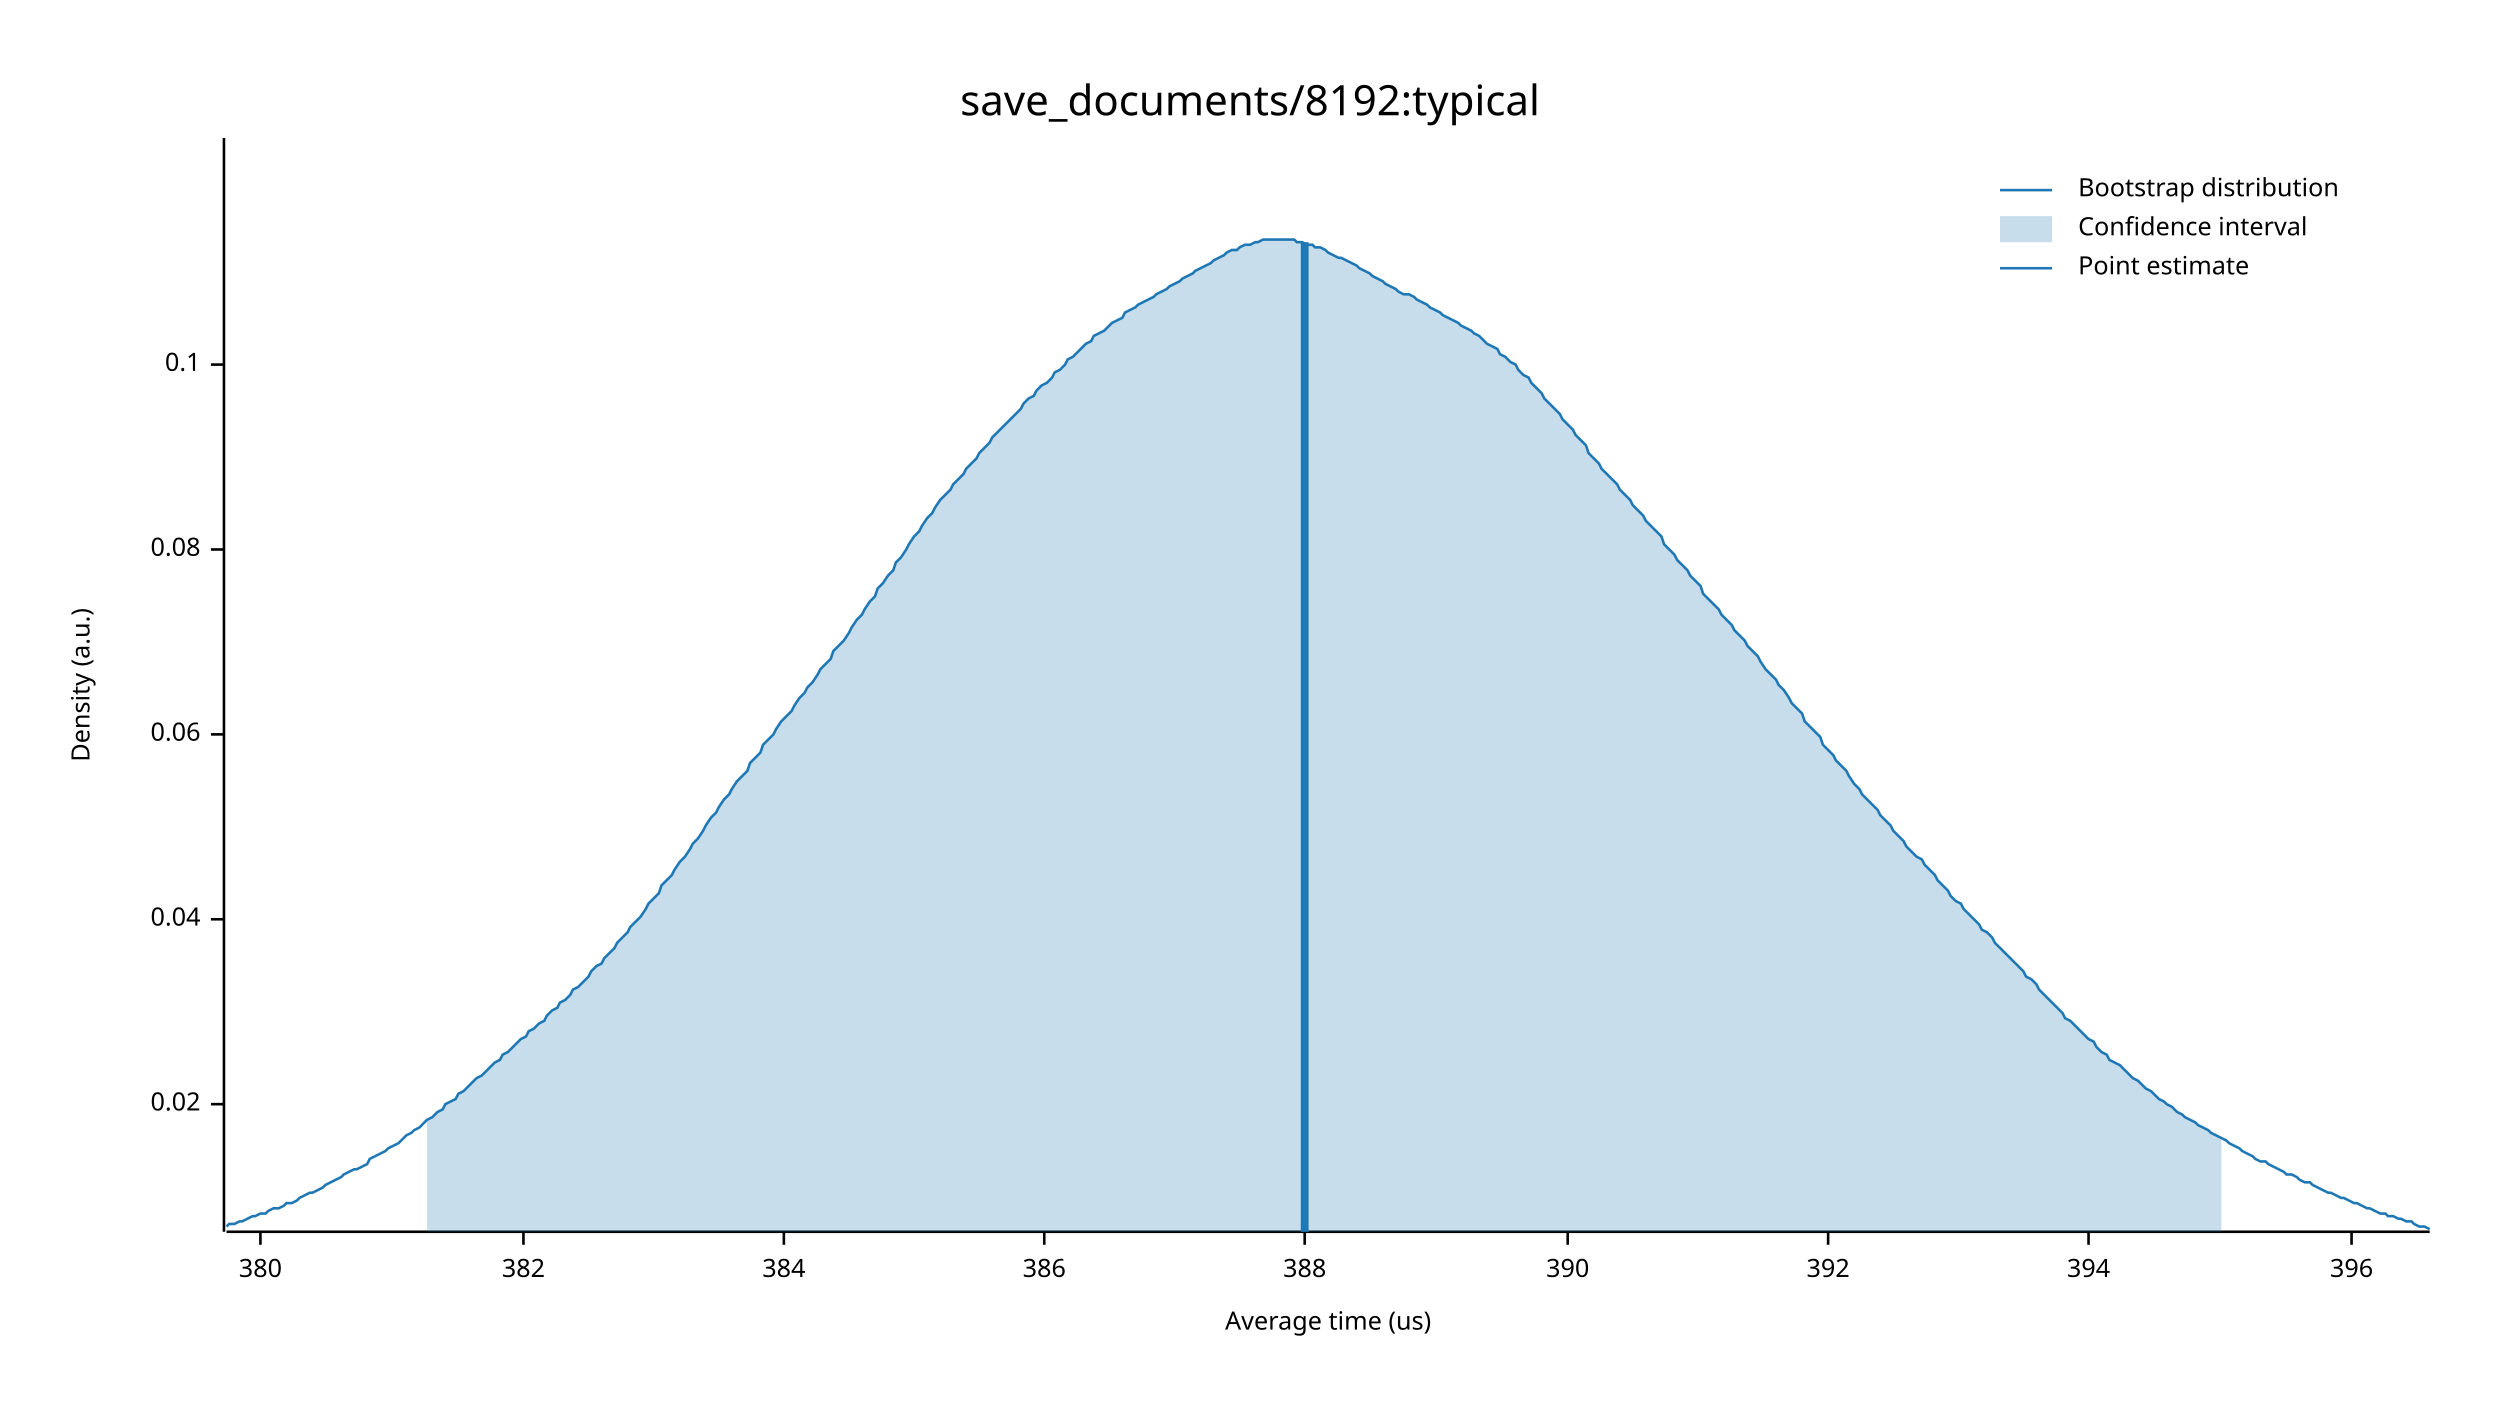
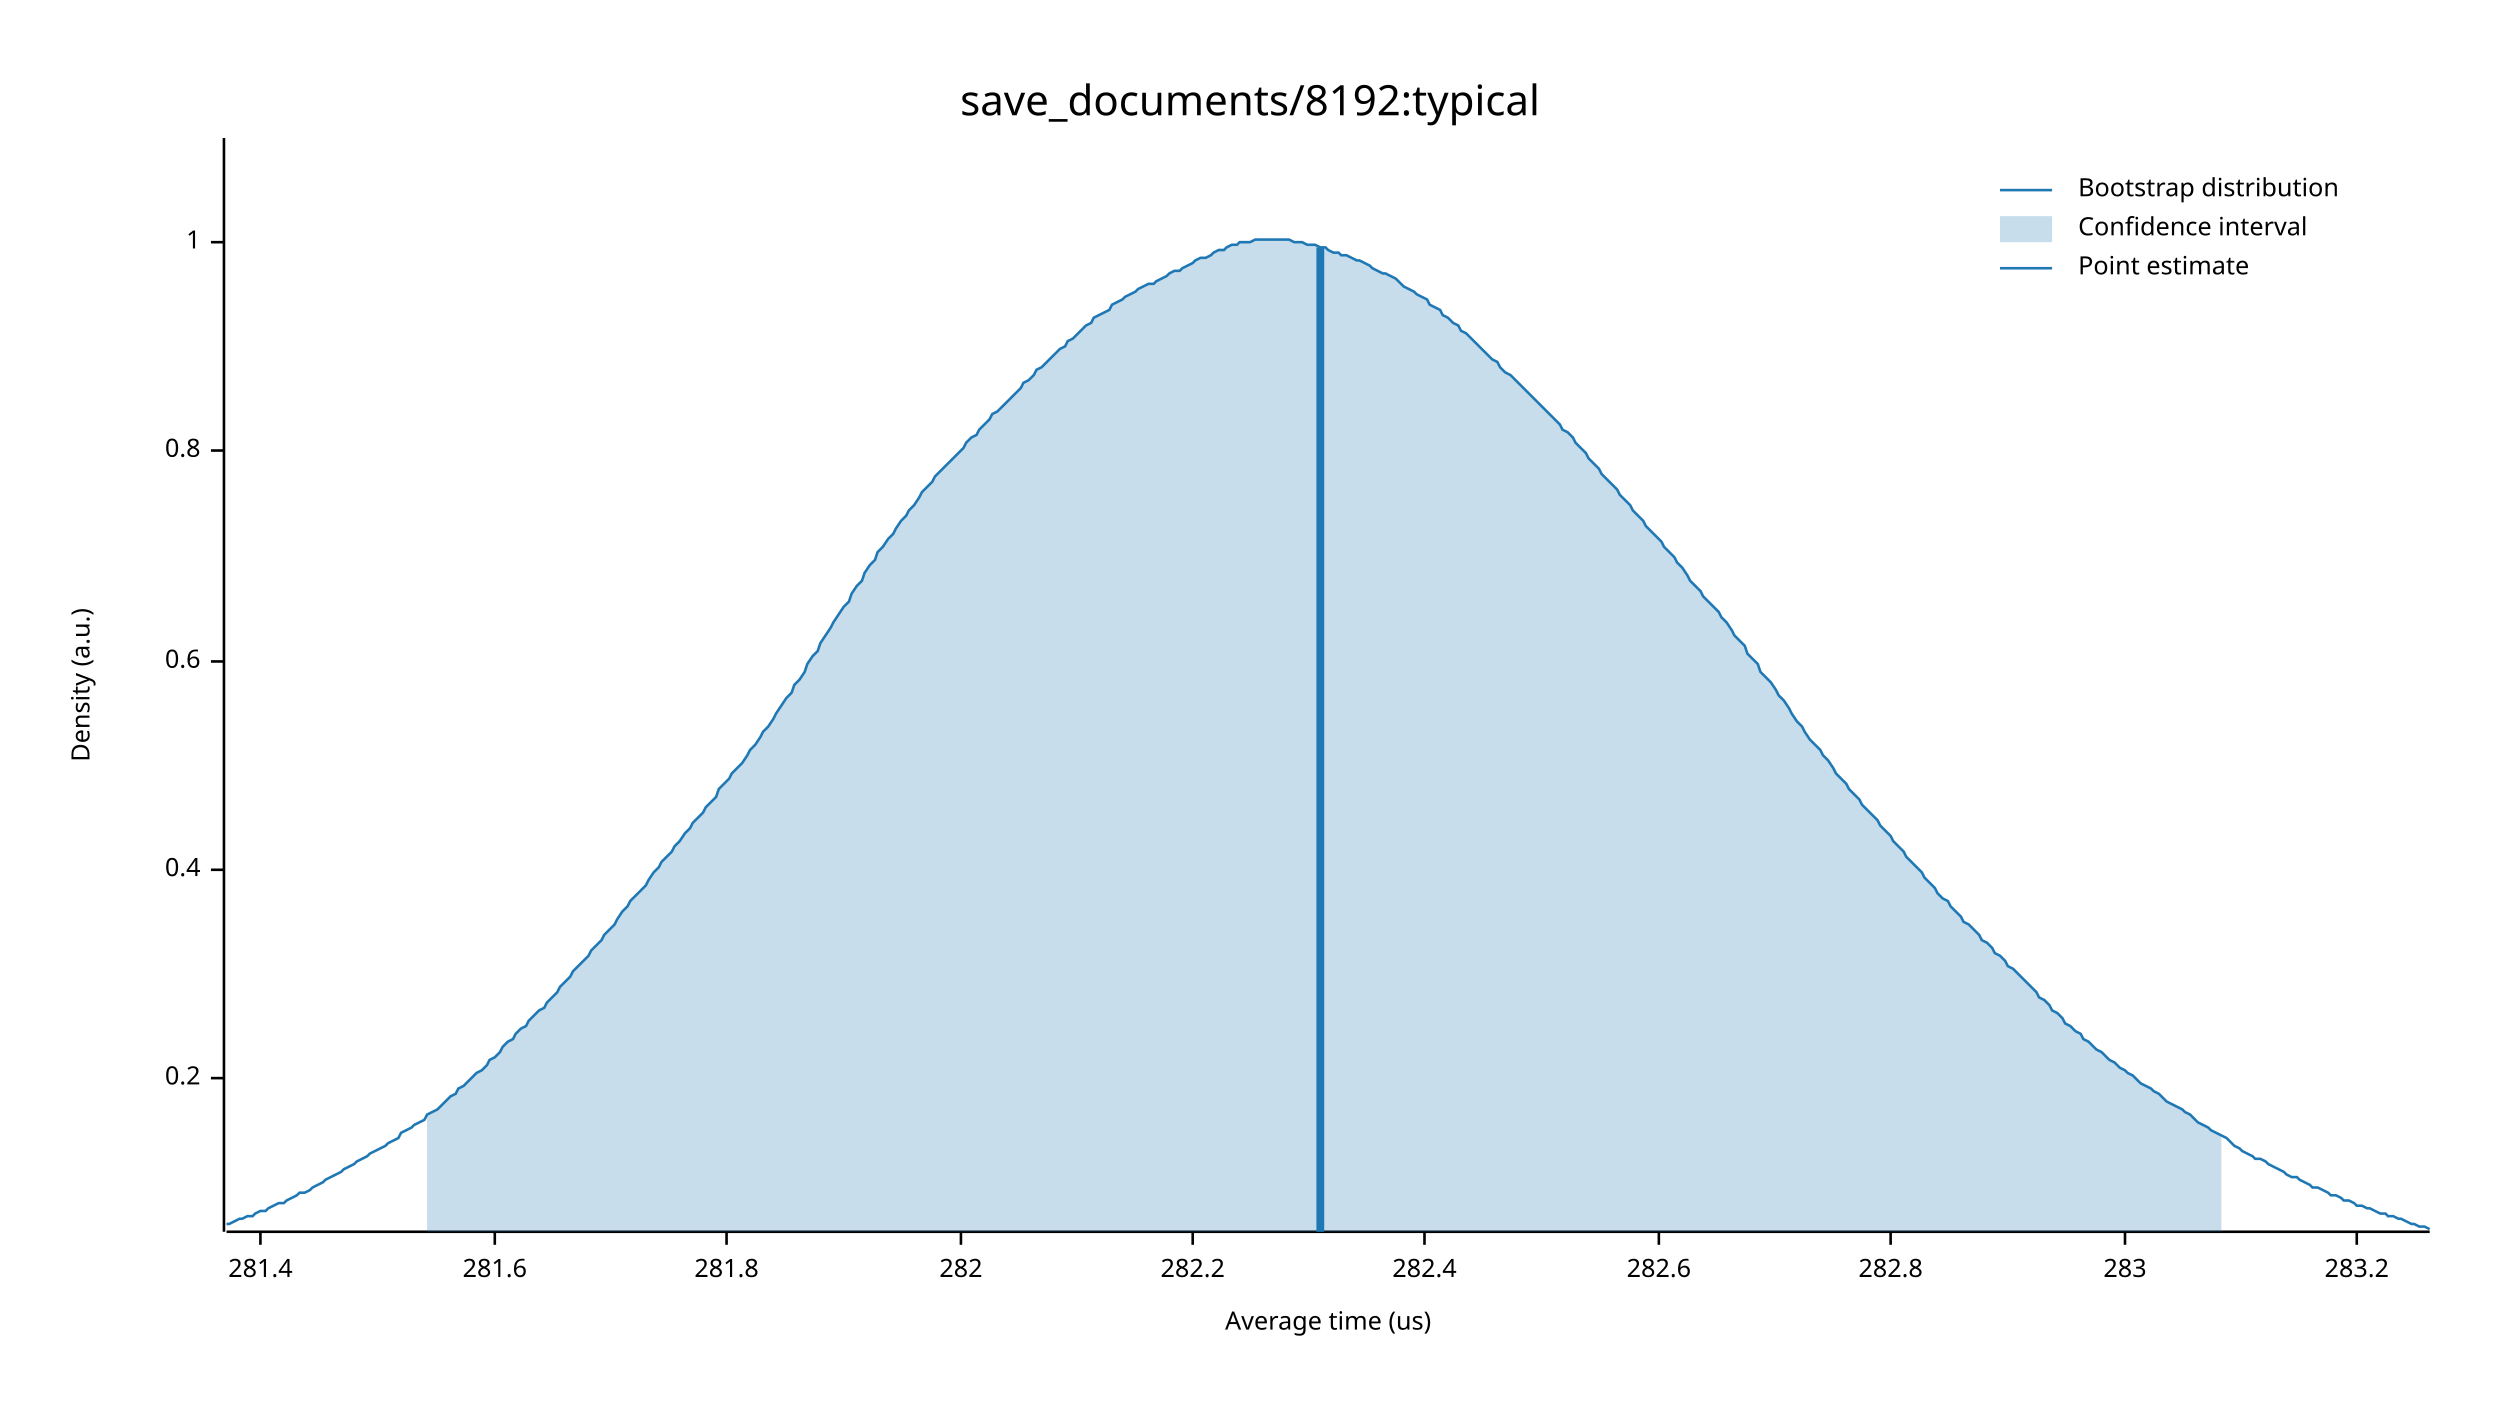
<svg xmlns="http://www.w3.org/2000/svg" width="960" height="540" viewBox="0 0 960 540">
  <text x="480" y="32" dy="0.76em" text-anchor="middle" font-family="sans-serif" font-size="16.129" opacity="1" fill="#000000">
save_documents/8192:typical
</text>
  <text x="27" y="263" dy="0.76em" text-anchor="middle" font-family="sans-serif" font-size="9.677" opacity="1" fill="#000000" transform="rotate(270, 27, 263)">
Density (a.u.)
</text>
  <text x="510" y="513" dy="-0.5ex" text-anchor="middle" font-family="sans-serif" font-size="9.677" opacity="1" fill="#000000">
Average time (us)
</text>
  <polyline fill="none" opacity="1" stroke="#000000" stroke-width="1" points="86,53 86,473 " />
-   <text x="77" y="424" dy="0.5ex" text-anchor="end" font-family="sans-serif" font-size="9.677" opacity="1" fill="#000000">
- 0.02
+   <text x="77" y="414" dy="0.5ex" text-anchor="end" font-family="sans-serif" font-size="9.677" opacity="1" fill="#000000">
+ 0.2
</text>
-   <polyline fill="none" opacity="1" stroke="#000000" stroke-width="1" points="81,424 86,424 " />
-   <text x="77" y="353" dy="0.5ex" text-anchor="end" font-family="sans-serif" font-size="9.677" opacity="1" fill="#000000">
- 0.04
+   <polyline fill="none" opacity="1" stroke="#000000" stroke-width="1" points="81,414 86,414 " />
+   <text x="77" y="334" dy="0.5ex" text-anchor="end" font-family="sans-serif" font-size="9.677" opacity="1" fill="#000000">
+ 0.4
</text>
-   <polyline fill="none" opacity="1" stroke="#000000" stroke-width="1" points="81,353 86,353 " />
-   <text x="77" y="282" dy="0.5ex" text-anchor="end" font-family="sans-serif" font-size="9.677" opacity="1" fill="#000000">
- 0.06
+   <polyline fill="none" opacity="1" stroke="#000000" stroke-width="1" points="81,334 86,334 " />
+   <text x="77" y="254" dy="0.5ex" text-anchor="end" font-family="sans-serif" font-size="9.677" opacity="1" fill="#000000">
+ 0.6
</text>
-   <polyline fill="none" opacity="1" stroke="#000000" stroke-width="1" points="81,282 86,282 " />
-   <text x="77" y="211" dy="0.5ex" text-anchor="end" font-family="sans-serif" font-size="9.677" opacity="1" fill="#000000">
- 0.08
+   <polyline fill="none" opacity="1" stroke="#000000" stroke-width="1" points="81,254 86,254 " />
+   <text x="77" y="173" dy="0.5ex" text-anchor="end" font-family="sans-serif" font-size="9.677" opacity="1" fill="#000000">
+ 0.8
</text>
-   <polyline fill="none" opacity="1" stroke="#000000" stroke-width="1" points="81,211 86,211 " />
-   <text x="77" y="140" dy="0.5ex" text-anchor="end" font-family="sans-serif" font-size="9.677" opacity="1" fill="#000000">
- 0.1
+   <polyline fill="none" opacity="1" stroke="#000000" stroke-width="1" points="81,173 86,173 " />
+   <text x="77" y="93" dy="0.5ex" text-anchor="end" font-family="sans-serif" font-size="9.677" opacity="1" fill="#000000">
+ 1
</text>
-   <polyline fill="none" opacity="1" stroke="#000000" stroke-width="1" points="81,140 86,140 " />
+   <polyline fill="none" opacity="1" stroke="#000000" stroke-width="1" points="81,93 86,93 " />
  <polyline fill="none" opacity="1" stroke="#000000" stroke-width="1" points="87,473 933,473 " />
  <text x="100" y="483" dy="0.76em" text-anchor="middle" font-family="sans-serif" font-size="9.677" opacity="1" fill="#000000">
- 380
+ 281.4
</text>
  <polyline fill="none" opacity="1" stroke="#000000" stroke-width="1" points="100,473 100,478 " />
-   <text x="201" y="483" dy="0.76em" text-anchor="middle" font-family="sans-serif" font-size="9.677" opacity="1" fill="#000000">
- 382
+   <text x="190" y="483" dy="0.76em" text-anchor="middle" font-family="sans-serif" font-size="9.677" opacity="1" fill="#000000">
+ 281.6
</text>
-   <polyline fill="none" opacity="1" stroke="#000000" stroke-width="1" points="201,473 201,478 " />
-   <text x="301" y="483" dy="0.76em" text-anchor="middle" font-family="sans-serif" font-size="9.677" opacity="1" fill="#000000">
- 384
+   <polyline fill="none" opacity="1" stroke="#000000" stroke-width="1" points="190,473 190,478 " />
+   <text x="279" y="483" dy="0.76em" text-anchor="middle" font-family="sans-serif" font-size="9.677" opacity="1" fill="#000000">
+ 281.8
</text>
-   <polyline fill="none" opacity="1" stroke="#000000" stroke-width="1" points="301,473 301,478 " />
-   <text x="401" y="483" dy="0.76em" text-anchor="middle" font-family="sans-serif" font-size="9.677" opacity="1" fill="#000000">
- 386
+   <polyline fill="none" opacity="1" stroke="#000000" stroke-width="1" points="279,473 279,478 " />
+   <text x="369" y="483" dy="0.76em" text-anchor="middle" font-family="sans-serif" font-size="9.677" opacity="1" fill="#000000">
+ 282
</text>
-   <polyline fill="none" opacity="1" stroke="#000000" stroke-width="1" points="401,473 401,478 " />
-   <text x="501" y="483" dy="0.76em" text-anchor="middle" font-family="sans-serif" font-size="9.677" opacity="1" fill="#000000">
- 388
+   <polyline fill="none" opacity="1" stroke="#000000" stroke-width="1" points="369,473 369,478 " />
+   <text x="458" y="483" dy="0.76em" text-anchor="middle" font-family="sans-serif" font-size="9.677" opacity="1" fill="#000000">
+ 282.2
</text>
-   <polyline fill="none" opacity="1" stroke="#000000" stroke-width="1" points="501,473 501,478 " />
-   <text x="602" y="483" dy="0.76em" text-anchor="middle" font-family="sans-serif" font-size="9.677" opacity="1" fill="#000000">
- 390
+   <polyline fill="none" opacity="1" stroke="#000000" stroke-width="1" points="458,473 458,478 " />
+   <text x="547" y="483" dy="0.76em" text-anchor="middle" font-family="sans-serif" font-size="9.677" opacity="1" fill="#000000">
+ 282.4
</text>
-   <polyline fill="none" opacity="1" stroke="#000000" stroke-width="1" points="602,473 602,478 " />
-   <text x="702" y="483" dy="0.76em" text-anchor="middle" font-family="sans-serif" font-size="9.677" opacity="1" fill="#000000">
- 392
+   <polyline fill="none" opacity="1" stroke="#000000" stroke-width="1" points="547,473 547,478 " />
+   <text x="637" y="483" dy="0.76em" text-anchor="middle" font-family="sans-serif" font-size="9.677" opacity="1" fill="#000000">
+ 282.6
</text>
-   <polyline fill="none" opacity="1" stroke="#000000" stroke-width="1" points="702,473 702,478 " />
-   <text x="802" y="483" dy="0.76em" text-anchor="middle" font-family="sans-serif" font-size="9.677" opacity="1" fill="#000000">
- 394
+   <polyline fill="none" opacity="1" stroke="#000000" stroke-width="1" points="637,473 637,478 " />
+   <text x="726" y="483" dy="0.76em" text-anchor="middle" font-family="sans-serif" font-size="9.677" opacity="1" fill="#000000">
+ 282.8
</text>
-   <polyline fill="none" opacity="1" stroke="#000000" stroke-width="1" points="802,473 802,478 " />
-   <text x="903" y="483" dy="0.76em" text-anchor="middle" font-family="sans-serif" font-size="9.677" opacity="1" fill="#000000">
- 396
+   <polyline fill="none" opacity="1" stroke="#000000" stroke-width="1" points="726,473 726,478 " />
+   <text x="816" y="483" dy="0.76em" text-anchor="middle" font-family="sans-serif" font-size="9.677" opacity="1" fill="#000000">
+ 283
</text>
-   <polyline fill="none" opacity="1" stroke="#000000" stroke-width="1" points="903,473 903,478 " />
-   <polyline fill="none" opacity="1" stroke="#1F78B4" stroke-width="1" points="87,471 88,470 90,470 92,469 93,469 95,468 97,467 98,467 100,466 102,466 103,465 105,464 107,464 109,463 110,462 112,462 114,461 115,460 117,459 119,458 120,458 122,457 124,456 125,455 127,454 129,453 131,452 132,451 134,450 136,449 137,449 139,448 141,447 142,445 144,444 146,443 148,442 149,441 151,440 153,439 154,438 156,436 158,435 159,434 161,433 163,431 164,430 166,429 168,427 170,426 171,424 173,423 175,422 176,420 178,419 180,417 181,416 183,414 185,413 187,411 188,410 190,408 192,407 193,405 195,404 197,402 198,401 200,399 202,398 203,396 205,395 207,393 209,392 210,390 212,388 214,387 215,385 217,384 219,382 220,380 222,379 224,377 226,375 227,373 229,371 231,370 232,368 234,366 236,364 237,362 239,360 241,358 242,356 244,354 246,352 248,349 249,347 251,345 253,343 254,340 256,338 258,336 259,334 261,331 263,329 265,326 266,324 268,322 270,319 271,317 273,314 275,312 276,310 278,307 280,305 281,303 283,300 285,298 287,296 288,293 290,291 292,289 293,286 295,284 297,282 298,280 300,277 302,275 304,273 305,271 307,268 309,266 310,264 312,262 314,259 315,257 317,255 319,253 320,250 322,248 324,246 326,243 327,241 329,238 331,236 332,234 334,231 336,229 337,226 339,224 341,221 343,219 344,216 346,214 348,211 349,209 351,206 353,204 354,202 356,199 358,197 359,195 361,192 363,190 365,188 366,186 368,184 370,182 371,180 373,178 375,176 376,174 378,172 380,170 381,168 383,166 385,164 387,162 388,161 390,159 392,157 393,155 395,153 397,152 398,150 400,148 402,147 404,145 405,143 407,142 409,140 410,138 412,137 414,135 415,134 417,132 419,131 420,129 422,128 424,127 426,125 427,124 429,123 431,122 432,120 434,119 436,118 437,117 439,116 441,115 443,114 444,113 446,112 448,111 449,110 451,109 453,108 454,107 456,106 458,105 459,104 461,103 463,102 465,101 466,100 468,99 470,98 471,97 473,96 475,96 476,95 478,94 480,94 482,93 483,93 485,92 487,92 488,92 490,92 492,92 493,92 495,92 497,92 498,93 500,93 502,94 504,94 505,95 507,95 509,96 510,97 512,98 514,99 515,99 517,100 519,101 521,102 522,103 524,104 526,105 527,106 529,107 531,108 532,109 534,110 536,111 537,112 539,113 541,113 543,114 544,115 546,116 548,117 549,118 551,119 553,120 554,121 556,122 558,123 560,124 561,125 563,126 565,127 566,128 568,129 570,131 571,132 573,133 575,134 576,136 578,137 580,139 582,140 583,142 585,144 587,145 588,147 590,149 592,151 593,153 595,155 597,157 599,159 600,161 602,163 604,165 605,167 607,169 609,171 610,174 612,176 614,178 615,180 617,182 619,184 621,186 622,188 624,190 626,192 627,194 629,196 631,198 632,200 634,202 636,204 638,206 639,209 641,211 643,213 644,215 646,217 648,219 649,221 651,223 653,225 654,228 656,230 658,232 660,234 661,236 663,238 665,240 666,242 668,244 670,246 671,248 673,250 675,252 676,254 678,257 680,259 682,261 683,263 685,265 687,268 688,270 690,272 692,274 693,277 695,279 697,281 699,283 700,286 702,288 704,290 705,292 707,294 709,296 710,298 712,301 714,303 715,305 717,307 719,309 721,311 722,313 724,315 726,317 727,319 729,321 731,323 732,325 734,327 736,329 738,330 739,332 741,334 743,336 744,338 746,340 748,342 749,344 751,346 753,347 754,349 756,351 758,353 760,355 761,357 763,358 765,360 766,362 768,364 770,366 771,367 773,369 775,371 777,373 778,375 780,376 782,378 783,380 785,382 787,384 788,385 790,387 792,389 793,391 795,392 797,394 799,396 800,397 802,399 804,400 805,402 807,404 809,405 810,407 812,408 814,409 816,411 817,412 819,414 821,415 822,416 824,418 826,419 827,420 829,422 831,423 832,424 834,425 836,427 838,428 839,429 841,430 843,431 844,432 846,433 848,434 849,435 851,436 853,437 855,438 856,439 858,440 860,441 861,442 863,443 865,444 866,445 868,446 870,446 871,447 873,448 875,449 877,450 878,451 880,451 882,452 883,453 885,454 887,454 888,455 890,456 892,457 894,458 895,458 897,459 899,460 900,460 902,461 904,462 905,462 907,463 909,464 910,464 912,465 914,466 916,466 917,467 919,467 921,468 922,468 924,469 926,469 927,470 929,471 931,471 933,472 " />
-   <polygon opacity="0.25" fill="#1F78B4" points="164,430 166,429 168,427 170,426 171,424 173,423 175,422 176,420 178,419 180,417 181,416 183,414 185,413 187,411 188,410 190,408 192,407 193,405 195,404 197,402 198,401 200,399 202,398 203,396 205,395 207,393 209,392 210,390 212,388 214,387 215,385 217,384 219,382 220,380 222,379 224,377 226,375 227,373 229,371 231,370 232,368 234,366 236,364 237,362 239,360 241,358 242,356 244,354 246,352 248,349 249,347 251,345 253,343 254,340 256,338 258,336 259,334 261,331 263,329 265,326 266,324 268,322 270,319 271,317 273,314 275,312 276,310 278,307 280,305 281,303 283,300 285,298 287,296 288,293 290,291 292,289 293,286 295,284 297,282 298,280 300,277 302,275 304,273 305,271 307,268 309,266 310,264 312,262 314,259 315,257 317,255 319,253 320,250 322,248 324,246 326,243 327,241 329,238 331,236 332,234 334,231 336,229 337,226 339,224 341,221 343,219 344,216 346,214 348,211 349,209 351,206 353,204 354,202 356,199 358,197 359,195 361,192 363,190 365,188 366,186 368,184 370,182 371,180 373,178 375,176 376,174 378,172 380,170 381,168 383,166 385,164 387,162 388,161 390,159 392,157 393,155 395,153 397,152 398,150 400,148 402,147 404,145 405,143 407,142 409,140 410,138 412,137 414,135 415,134 417,132 419,131 420,129 422,128 424,127 426,125 427,124 429,123 431,122 432,120 434,119 436,118 437,117 439,116 441,115 443,114 444,113 446,112 448,111 449,110 451,109 453,108 454,107 456,106 458,105 459,104 461,103 463,102 465,101 466,100 468,99 470,98 471,97 473,96 475,96 476,95 478,94 480,94 482,93 483,93 485,92 487,92 488,92 490,92 492,92 493,92 495,92 497,92 498,93 500,93 502,94 504,94 505,95 507,95 509,96 510,97 512,98 514,99 515,99 517,100 519,101 521,102 522,103 524,104 526,105 527,106 529,107 531,108 532,109 534,110 536,111 537,112 539,113 541,113 543,114 544,115 546,116 548,117 549,118 551,119 553,120 554,121 556,122 558,123 560,124 561,125 563,126 565,127 566,128 568,129 570,131 571,132 573,133 575,134 576,136 578,137 580,139 582,140 583,142 585,144 587,145 588,147 590,149 592,151 593,153 595,155 597,157 599,159 600,161 602,163 604,165 605,167 607,169 609,171 610,174 612,176 614,178 615,180 617,182 619,184 621,186 622,188 624,190 626,192 627,194 629,196 631,198 632,200 634,202 636,204 638,206 639,209 641,211 643,213 644,215 646,217 648,219 649,221 651,223 653,225 654,228 656,230 658,232 660,234 661,236 663,238 665,240 666,242 668,244 670,246 671,248 673,250 675,252 676,254 678,257 680,259 682,261 683,263 685,265 687,268 688,270 690,272 692,274 693,277 695,279 697,281 699,283 700,286 702,288 704,290 705,292 707,294 709,296 710,298 712,301 714,303 715,305 717,307 719,309 721,311 722,313 724,315 726,317 727,319 729,321 731,323 732,325 734,327 736,329 738,330 739,332 741,334 743,336 744,338 746,340 748,342 749,344 751,346 753,347 754,349 756,351 758,353 760,355 761,357 763,358 765,360 766,362 768,364 770,366 771,367 773,369 775,371 777,373 778,375 780,376 782,378 783,380 785,382 787,384 788,385 790,387 792,389 793,391 795,392 797,394 799,396 800,397 802,399 804,400 805,402 807,404 809,405 810,407 812,408 814,409 816,411 817,412 819,414 821,415 822,416 824,418 826,419 827,420 829,422 831,423 832,424 834,425 836,427 838,428 839,429 841,430 843,431 844,432 846,433 848,434 849,435 851,436 853,437 853,473 164,473 " />
-   <polyline fill="none" opacity="1" stroke="#1F78B4" stroke-width="3" points="501,473 501,93 " />
+   <polyline fill="none" opacity="1" stroke="#000000" stroke-width="1" points="816,473 816,478 " />
+   <text x="905" y="483" dy="0.76em" text-anchor="middle" font-family="sans-serif" font-size="9.677" opacity="1" fill="#000000">
+ 283.2
+ </text>
+   <polyline fill="none" opacity="1" stroke="#000000" stroke-width="1" points="905,473 905,478 " />
+   <polyline fill="none" opacity="1" stroke="#1F78B4" stroke-width="1" points="87,470 88,470 90,469 92,468 93,468 95,467 97,467 98,466 100,465 102,465 103,464 105,463 107,462 109,462 110,461 112,460 114,459 115,458 117,458 119,457 120,456 122,455 124,454 125,453 127,452 129,451 131,450 132,449 134,448 136,447 137,446 139,445 141,444 142,443 144,442 146,441 148,440 149,439 151,438 153,437 154,435 156,434 158,433 159,432 161,431 163,430 164,428 166,427 168,426 170,424 171,423 173,421 175,420 176,418 178,417 180,415 181,414 183,412 185,411 187,409 188,407 190,406 192,404 193,402 195,400 197,399 198,397 200,395 202,394 203,392 205,390 207,388 209,387 210,385 212,383 214,381 215,379 217,377 219,375 220,373 222,371 224,369 226,367 227,365 229,363 231,361 232,359 234,357 236,355 237,353 239,350 241,348 242,346 244,344 246,342 248,340 249,338 251,335 253,333 254,331 256,329 258,327 259,325 261,323 263,320 265,318 266,316 268,314 270,312 271,310 273,308 275,306 276,303 278,301 280,299 281,297 283,295 285,293 287,290 288,288 290,286 292,283 293,281 295,279 297,276 298,274 300,271 302,268 304,266 305,263 307,261 309,258 310,255 312,252 314,250 315,247 317,244 319,241 320,239 322,236 324,233 326,231 327,228 329,225 331,223 332,220 334,217 336,215 337,212 339,210 341,207 343,205 344,203 346,200 348,198 349,196 351,194 353,191 354,189 356,187 358,185 359,183 361,181 363,179 365,177 366,176 368,174 370,172 371,170 373,168 375,167 376,165 378,163 380,161 381,159 383,158 385,156 387,154 388,153 390,151 392,149 393,147 395,146 397,144 398,142 400,141 402,139 404,137 405,136 407,134 409,133 410,131 412,130 414,128 415,127 417,125 419,124 420,122 422,121 424,120 426,119 427,117 429,116 431,115 432,114 434,113 436,112 437,111 439,110 441,109 443,109 444,108 446,107 448,106 449,105 451,104 453,104 454,103 456,102 458,101 459,100 461,99 463,99 465,98 466,97 468,96 470,96 471,95 473,94 475,94 476,93 478,93 480,93 482,92 483,92 485,92 487,92 488,92 490,92 492,92 493,92 495,92 497,93 498,93 500,93 502,94 504,94 505,94 507,95 509,95 510,96 512,97 514,97 515,98 517,98 519,99 521,100 522,100 524,101 526,102 527,103 529,104 531,105 532,105 534,106 536,107 537,108 539,110 541,111 543,112 544,113 546,114 548,115 549,117 551,118 553,119 554,121 556,122 558,124 560,125 561,127 563,128 565,130 566,131 568,133 570,135 571,136 573,138 575,139 576,141 578,143 580,144 582,146 583,147 585,149 587,151 588,152 590,154 592,156 593,157 595,159 597,161 599,163 600,165 602,166 604,168 605,170 607,172 609,174 610,176 612,178 614,180 615,182 617,184 619,186 621,188 622,190 624,192 626,194 627,196 629,198 631,200 632,202 634,204 636,206 638,208 639,210 641,212 643,214 644,216 646,218 648,221 649,223 651,225 653,227 654,229 656,231 658,233 660,235 661,237 663,239 665,242 666,244 668,246 670,248 671,251 673,253 675,255 676,258 678,260 680,262 682,265 683,267 685,269 687,272 688,274 690,277 692,279 693,281 695,284 697,286 699,288 700,290 702,292 704,295 705,297 707,299 709,301 710,303 712,305 714,307 715,309 717,311 719,313 721,315 722,317 724,319 726,321 727,323 729,325 731,327 732,329 734,331 736,333 738,335 739,337 741,339 743,341 744,343 746,345 748,346 749,348 751,350 753,352 754,354 756,355 758,357 760,359 761,361 763,362 765,364 766,366 768,367 770,369 771,371 773,372 775,374 777,376 778,377 780,379 782,381 783,383 785,384 787,386 788,388 790,389 792,391 793,393 795,394 797,396 799,397 800,399 802,400 804,402 805,403 807,404 809,406 810,407 812,408 814,410 816,411 817,412 819,413 821,415 822,416 824,417 826,418 827,419 829,420 831,422 832,423 834,424 836,425 838,426 839,427 841,428 843,430 844,431 846,432 848,433 849,434 851,435 853,436 855,437 856,438 858,440 860,441 861,442 863,443 865,444 866,445 868,445 870,446 871,447 873,448 875,449 877,450 878,451 880,452 882,452 883,453 885,454 887,455 888,456 890,456 892,457 894,458 895,459 897,459 899,460 900,461 902,461 904,462 905,463 907,463 909,464 910,464 912,465 914,466 916,466 917,467 919,467 921,468 922,468 924,469 926,470 927,470 929,471 931,471 933,472 " />
+   <polygon opacity="0.25" fill="#1F78B4" points="164,428 166,427 168,426 170,424 171,423 173,421 175,420 176,418 178,417 180,415 181,414 183,412 185,411 187,409 188,407 190,406 192,404 193,402 195,400 197,399 198,397 200,395 202,394 203,392 205,390 207,388 209,387 210,385 212,383 214,381 215,379 217,377 219,375 220,373 222,371 224,369 226,367 227,365 229,363 231,361 232,359 234,357 236,355 237,353 239,350 241,348 242,346 244,344 246,342 248,340 249,338 251,335 253,333 254,331 256,329 258,327 259,325 261,323 263,320 265,318 266,316 268,314 270,312 271,310 273,308 275,306 276,303 278,301 280,299 281,297 283,295 285,293 287,290 288,288 290,286 292,283 293,281 295,279 297,276 298,274 300,271 302,268 304,266 305,263 307,261 309,258 310,255 312,252 314,250 315,247 317,244 319,241 320,239 322,236 324,233 326,231 327,228 329,225 331,223 332,220 334,217 336,215 337,212 339,210 341,207 343,205 344,203 346,200 348,198 349,196 351,194 353,191 354,189 356,187 358,185 359,183 361,181 363,179 365,177 366,176 368,174 370,172 371,170 373,168 375,167 376,165 378,163 380,161 381,159 383,158 385,156 387,154 388,153 390,151 392,149 393,147 395,146 397,144 398,142 400,141 402,139 404,137 405,136 407,134 409,133 410,131 412,130 414,128 415,127 417,125 419,124 420,122 422,121 424,120 426,119 427,117 429,116 431,115 432,114 434,113 436,112 437,111 439,110 441,109 443,109 444,108 446,107 448,106 449,105 451,104 453,104 454,103 456,102 458,101 459,100 461,99 463,99 465,98 466,97 468,96 470,96 471,95 473,94 475,94 476,93 478,93 480,93 482,92 483,92 485,92 487,92 488,92 490,92 492,92 493,92 495,92 497,93 498,93 500,93 502,94 504,94 505,94 507,95 509,95 510,96 512,97 514,97 515,98 517,98 519,99 521,100 522,100 524,101 526,102 527,103 529,104 531,105 532,105 534,106 536,107 537,108 539,110 541,111 543,112 544,113 546,114 548,115 549,117 551,118 553,119 554,121 556,122 558,124 560,125 561,127 563,128 565,130 566,131 568,133 570,135 571,136 573,138 575,139 576,141 578,143 580,144 582,146 583,147 585,149 587,151 588,152 590,154 592,156 593,157 595,159 597,161 599,163 600,165 602,166 604,168 605,170 607,172 609,174 610,176 612,178 614,180 615,182 617,184 619,186 621,188 622,190 624,192 626,194 627,196 629,198 631,200 632,202 634,204 636,206 638,208 639,210 641,212 643,214 644,216 646,218 648,221 649,223 651,225 653,227 654,229 656,231 658,233 660,235 661,237 663,239 665,242 666,244 668,246 670,248 671,251 673,253 675,255 676,258 678,260 680,262 682,265 683,267 685,269 687,272 688,274 690,277 692,279 693,281 695,284 697,286 699,288 700,290 702,292 704,295 705,297 707,299 709,301 710,303 712,305 714,307 715,309 717,311 719,313 721,315 722,317 724,319 726,321 727,323 729,325 731,327 732,329 734,331 736,333 738,335 739,337 741,339 743,341 744,343 746,345 748,346 749,348 751,350 753,352 754,354 756,355 758,357 760,359 761,361 763,362 765,364 766,366 768,367 770,369 771,371 773,372 775,374 777,376 778,377 780,379 782,381 783,383 785,384 787,386 788,388 790,389 792,391 793,393 795,394 797,396 799,397 800,399 802,400 804,402 805,403 807,404 809,406 810,407 812,408 814,410 816,411 817,412 819,413 821,415 822,416 824,417 826,418 827,419 829,420 831,422 832,423 834,424 836,425 838,426 839,427 841,428 843,430 844,431 846,432 848,433 849,434 851,435 853,436 853,473 164,473 " />
+   <polyline fill="none" opacity="1" stroke="#1F78B4" stroke-width="3" points="507,473 507,95 " />
  <text x="798" y="68" dy="0.76em" text-anchor="start" font-family="sans-serif" font-size="9.677" opacity="1" fill="#000000">
Bootstrap distribution
</text>
  <text x="798" y="83" dy="0.76em" text-anchor="start" font-family="sans-serif" font-size="9.677" opacity="1" fill="#000000">
Confidence interval
</text>
  <text x="798" y="98" dy="0.76em" text-anchor="start" font-family="sans-serif" font-size="9.677" opacity="1" fill="#000000">
Point estimate
</text>
  <polyline fill="none" opacity="1" stroke="#1F78B4" stroke-width="1" points="768,73 788,73 " />
  <rect x="768" y="83" width="20" height="10" opacity="0.25" fill="#1F78B4" stroke="none" />
  <polyline fill="none" opacity="1" stroke="#1F78B4" stroke-width="1" points="768,103 788,103 " />
</svg>
